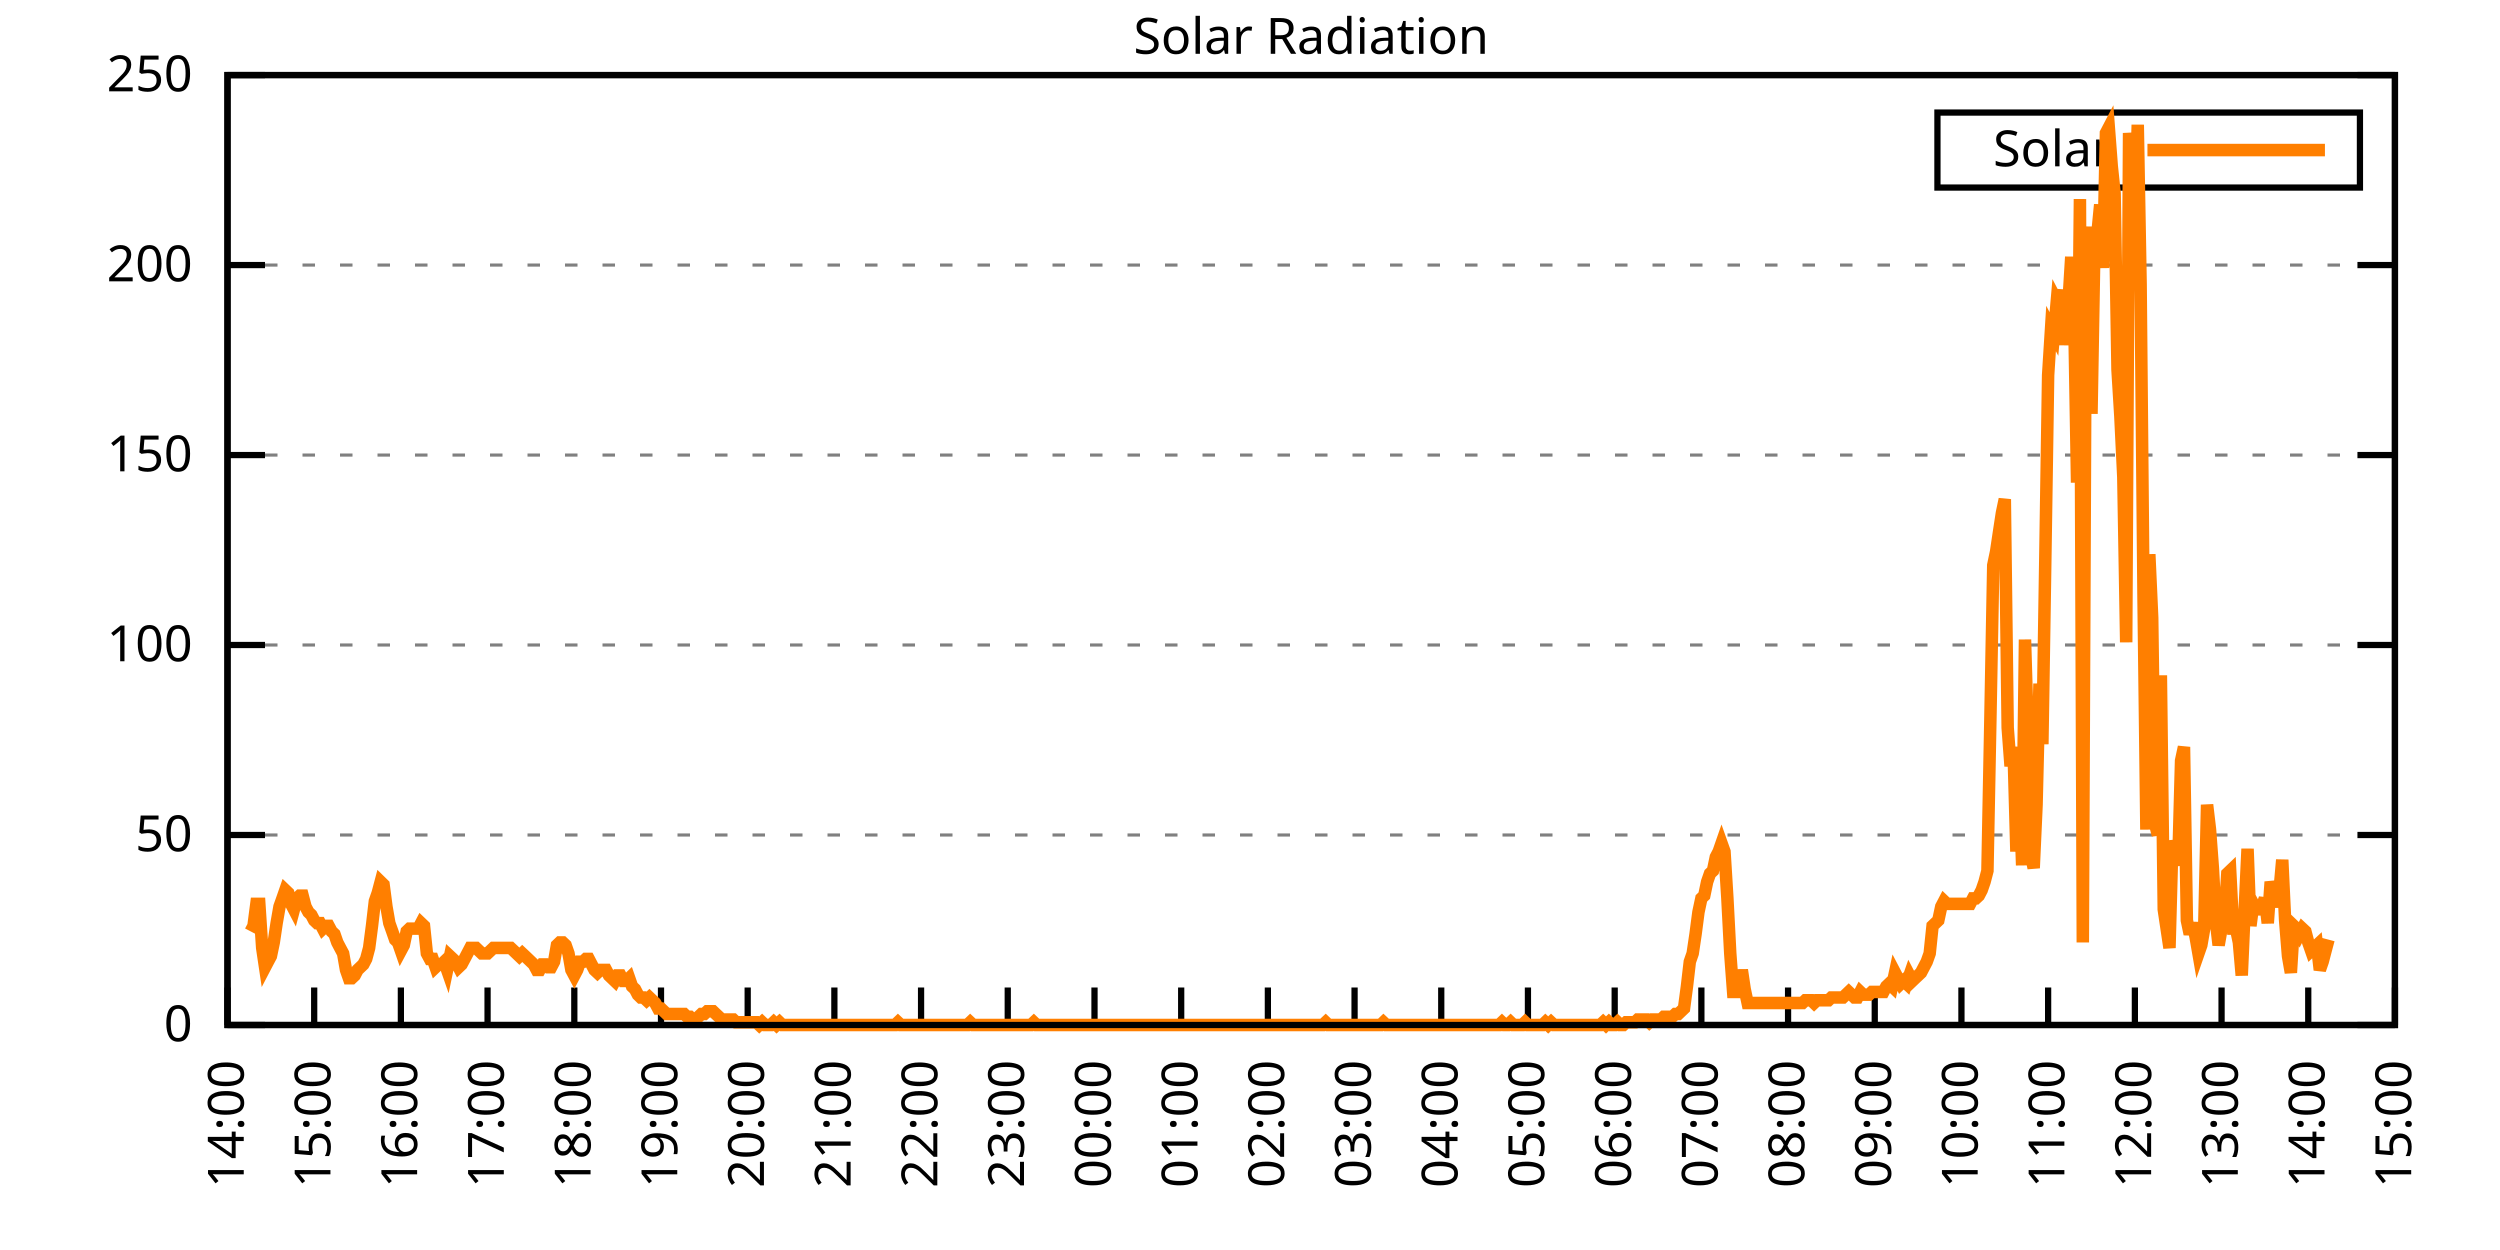
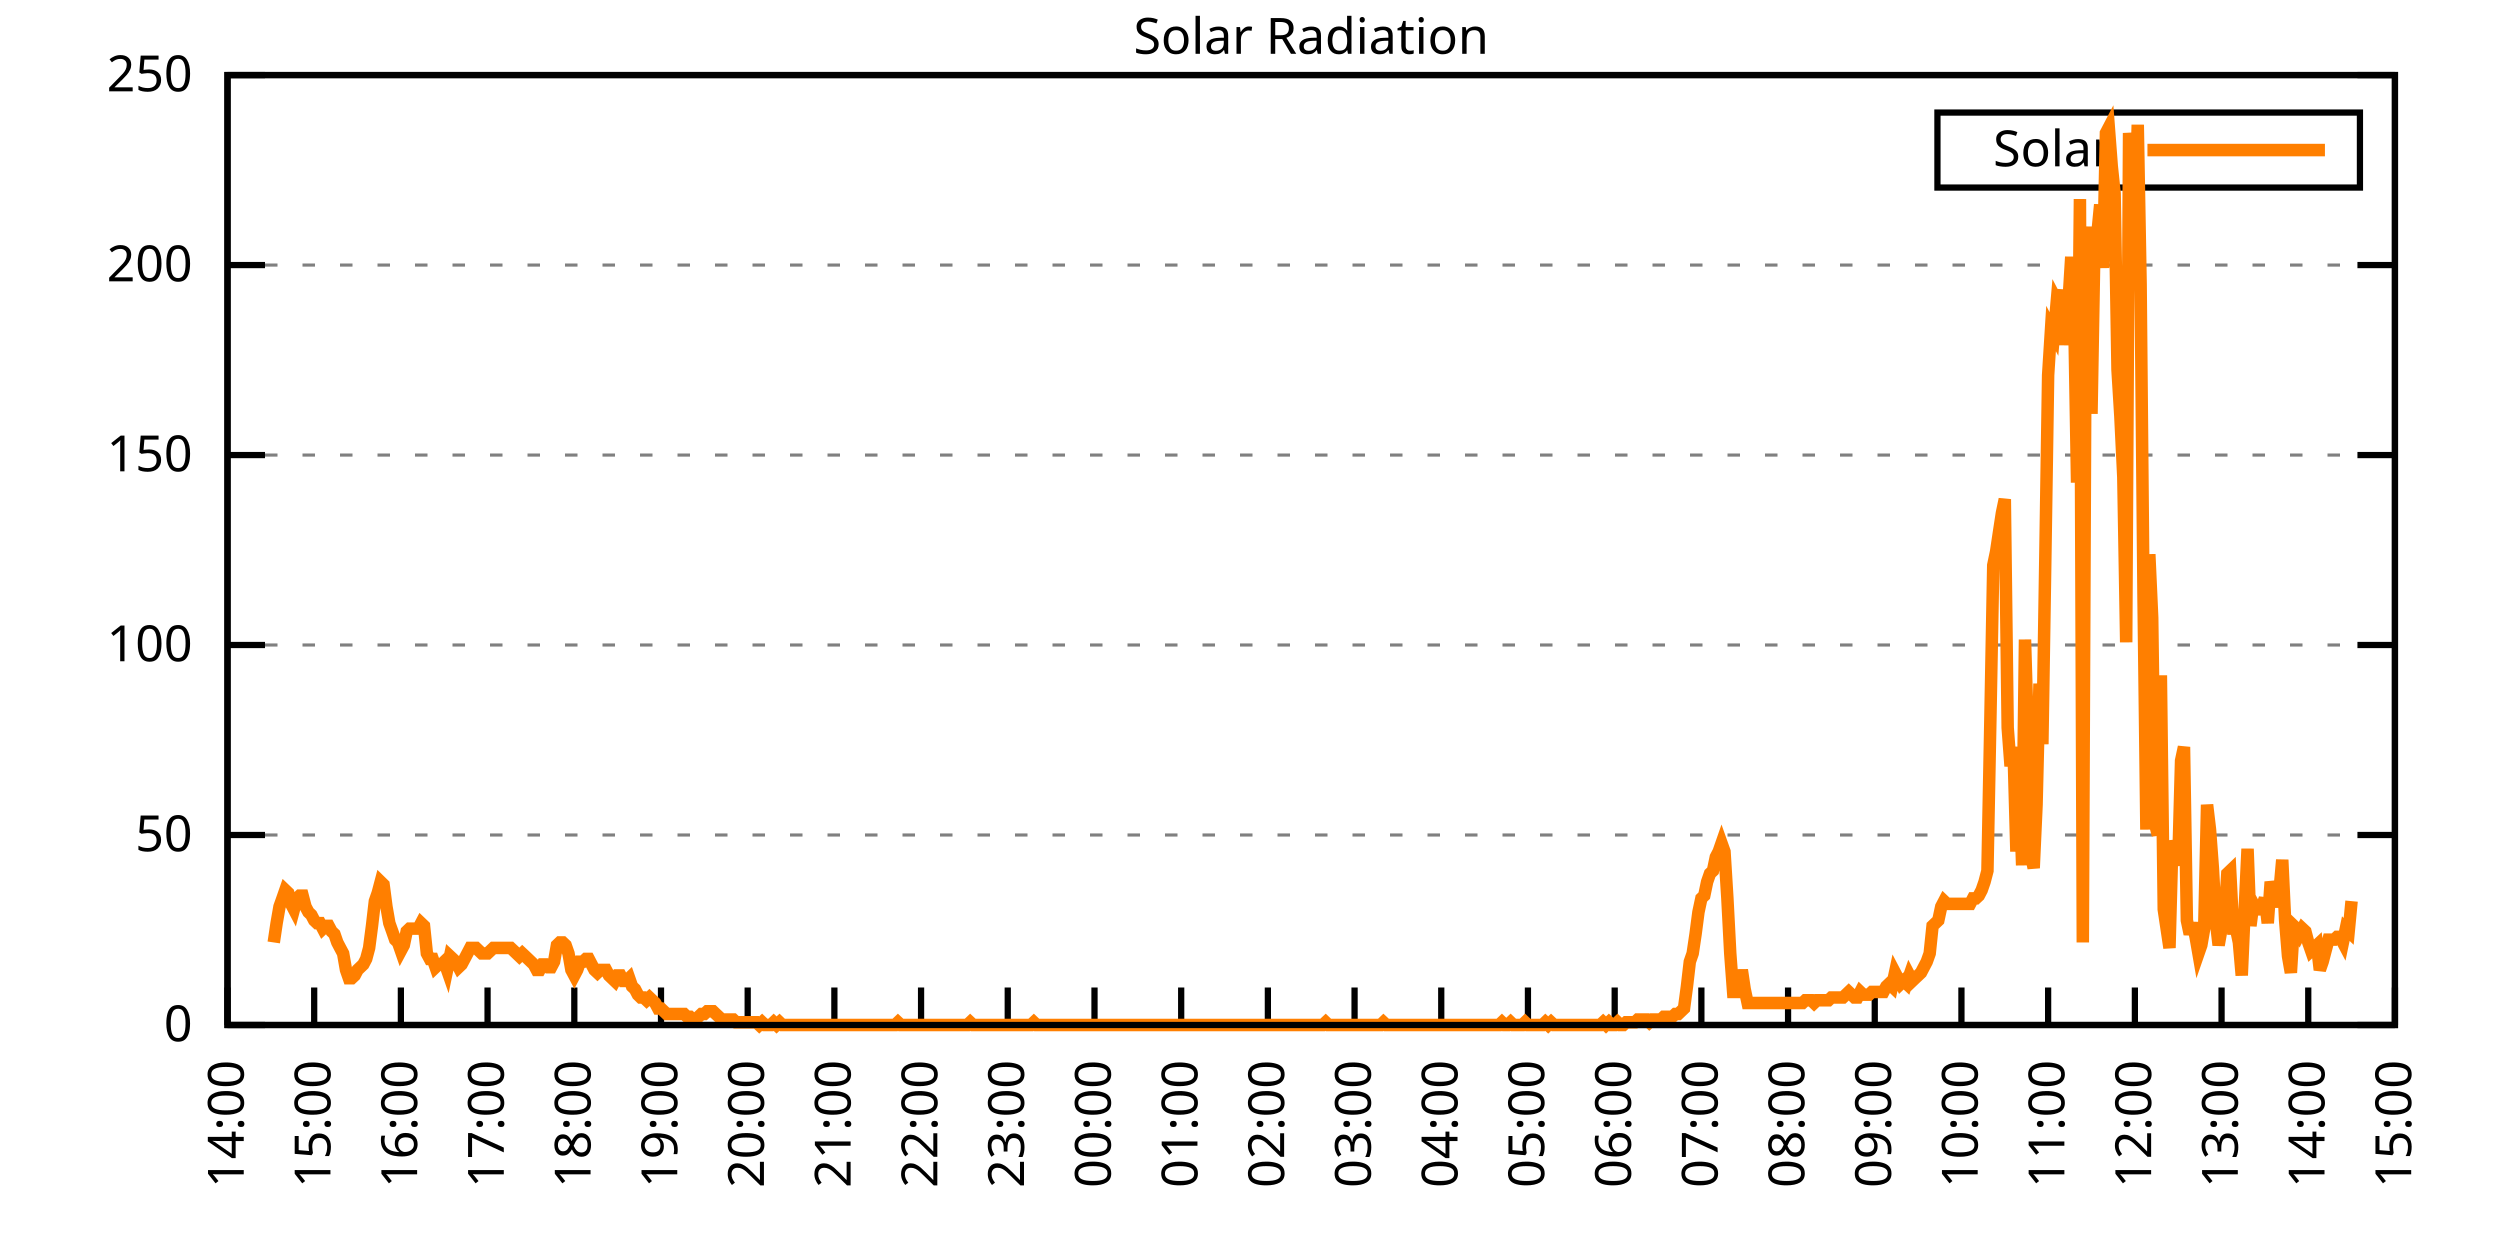
<svg xmlns="http://www.w3.org/2000/svg" xmlns:xlink="http://www.w3.org/1999/xlink" width="400" height="200" viewBox="0 0 400 200">
  <g id="gnuplot_canvas">
    <rect x="0" y="0" width="400" height="200" fill="none" />
    <defs>
      <circle id="gpDot" r="0.5" stroke-width="0.5" stroke="currentColor" />
      <path id="gpPt0" stroke-width="0.333" stroke="currentColor" d="M-1,0 h2 M0,-1 v2" />
      <path id="gpPt1" stroke-width="0.333" stroke="currentColor" d="M-1,-1 L1,1 M1,-1 L-1,1" />
      <path id="gpPt2" stroke-width="0.333" stroke="currentColor" d="M-1,0 L1,0 M0,-1 L0,1 M-1,-1 L1,1 M-1,1 L1,-1" />
      <rect id="gpPt3" stroke-width="0.333" stroke="currentColor" x="-1" y="-1" width="2" height="2" />
      <rect id="gpPt4" stroke-width="0.333" stroke="currentColor" fill="currentColor" x="-1" y="-1" width="2" height="2" />
      <circle id="gpPt5" stroke-width="0.333" stroke="currentColor" cx="0" cy="0" r="1" />
      <use xlink:href="#gpPt5" id="gpPt6" fill="currentColor" stroke="none" />
      <path id="gpPt7" stroke-width="0.333" stroke="currentColor" d="M0,-1.33 L-1.33,0.67 L1.33,0.67 z" />
      <use xlink:href="#gpPt7" id="gpPt8" fill="currentColor" stroke="none" />
      <use xlink:href="#gpPt7" id="gpPt9" stroke="currentColor" transform="rotate(180)" />
      <use xlink:href="#gpPt9" id="gpPt10" fill="currentColor" stroke="none" />
      <use xlink:href="#gpPt3" id="gpPt11" stroke="currentColor" transform="rotate(45)" />
      <use xlink:href="#gpPt11" id="gpPt12" fill="currentColor" stroke="none" />
      <path id="gpPt13" stroke-width="0.333" stroke="currentColor" d="M0,1.330 L1.265,0.411 L0.782,-1.067 L-0.782,-1.076 L-1.265,0.411 z" />
      <use xlink:href="#gpPt13" id="gpPt14" fill="currentColor" stroke="none" />
      <filter id="textbox" filterUnits="objectBoundingBox" x="0" y="0" height="1" width="1">
        <feFlood flood-color="white" flood-opacity="1" result="bgnd" />
        <feComposite in="SourceGraphic" in2="bgnd" operator="atop" />
      </filter>
      <filter id="greybox" filterUnits="objectBoundingBox" x="0" y="0" height="1" width="1">
        <feFlood flood-color="lightgrey" flood-opacity="1" result="grey" />
        <feComposite in="SourceGraphic" in2="grey" operator="atop" />
      </filter>
    </defs>
    <g fill="none" color="white" stroke="currentColor" stroke-width="1.00" stroke-linecap="butt" stroke-linejoin="miter">
</g>
    <g fill="none" color="black" stroke="currentColor" stroke-width="1.00" stroke-linecap="butt" stroke-linejoin="miter">
      <g stroke="none" shape-rendering="crispEdges">
        <polygon fill="rgb(255, 255, 255)" points="36.40,164.00 383.18,164.00 383.18,12.02 36.40,12.02 " />
      </g>
    </g>
    <g fill="none" color="black" stroke="currentColor" stroke-width="1.00" stroke-linecap="butt" stroke-linejoin="miter">
</g>
    <g fill="none" color="black" stroke="black" stroke-width="0.50" stroke-linecap="butt" stroke-linejoin="miter">
</g>
    <g fill="none" color="gray" stroke="currentColor" stroke-width="0.50" stroke-linecap="butt" stroke-linejoin="miter">
      <path stroke="gray" stroke-dasharray="2,4" class="gridline" d="M36.40,164.00 L383.19,164.00  " />
    </g>
    <g fill="none" color="gray" stroke="gray" stroke-width="1.00" stroke-linecap="butt" stroke-linejoin="miter">
</g>
    <g fill="none" color="black" stroke="currentColor" stroke-width="1.00" stroke-linecap="butt" stroke-linejoin="miter">
      <path stroke="black" d="M36.40,164.00 L42.40,164.00 M383.19,164.00 L377.19,164.00  " />
      <g transform="translate(30.80,166.60)" stroke="none" fill="black" font-family="Sans" font-size="8.00" text-anchor="end">
        <text>
          <tspan font-family="Sans"> 0</tspan>
        </text>
      </g>
    </g>
    <g fill="none" color="black" stroke="currentColor" stroke-width="1.00" stroke-linecap="butt" stroke-linejoin="miter">
</g>
    <g fill="none" color="black" stroke="black" stroke-width="0.50" stroke-linecap="butt" stroke-linejoin="miter">
</g>
    <g fill="none" color="gray" stroke="currentColor" stroke-width="0.50" stroke-linecap="butt" stroke-linejoin="miter">
      <path stroke="gray" stroke-dasharray="2,4" class="gridline" d="M36.40,133.60 L383.19,133.60  " />
    </g>
    <g fill="none" color="gray" stroke="gray" stroke-width="1.00" stroke-linecap="butt" stroke-linejoin="miter">
</g>
    <g fill="none" color="black" stroke="currentColor" stroke-width="1.00" stroke-linecap="butt" stroke-linejoin="miter">
      <path stroke="black" d="M36.40,133.60 L42.40,133.60 M383.19,133.60 L377.19,133.60  " />
      <g transform="translate(30.80,136.20)" stroke="none" fill="black" font-family="Sans" font-size="8.00" text-anchor="end">
        <text>
          <tspan font-family="Sans"> 50</tspan>
        </text>
      </g>
    </g>
    <g fill="none" color="black" stroke="currentColor" stroke-width="1.00" stroke-linecap="butt" stroke-linejoin="miter">
</g>
    <g fill="none" color="black" stroke="black" stroke-width="0.50" stroke-linecap="butt" stroke-linejoin="miter">
</g>
    <g fill="none" color="gray" stroke="currentColor" stroke-width="0.50" stroke-linecap="butt" stroke-linejoin="miter">
      <path stroke="gray" stroke-dasharray="2,4" class="gridline" d="M36.40,103.20 L383.19,103.20  " />
    </g>
    <g fill="none" color="gray" stroke="gray" stroke-width="1.00" stroke-linecap="butt" stroke-linejoin="miter">
</g>
    <g fill="none" color="black" stroke="currentColor" stroke-width="1.00" stroke-linecap="butt" stroke-linejoin="miter">
      <path stroke="black" d="M36.40,103.20 L42.40,103.20 M383.19,103.20 L377.19,103.20  " />
      <g transform="translate(30.80,105.80)" stroke="none" fill="black" font-family="Sans" font-size="8.00" text-anchor="end">
        <text>
          <tspan font-family="Sans"> 100</tspan>
        </text>
      </g>
    </g>
    <g fill="none" color="black" stroke="currentColor" stroke-width="1.00" stroke-linecap="butt" stroke-linejoin="miter">
</g>
    <g fill="none" color="black" stroke="black" stroke-width="0.50" stroke-linecap="butt" stroke-linejoin="miter">
</g>
    <g fill="none" color="gray" stroke="currentColor" stroke-width="0.50" stroke-linecap="butt" stroke-linejoin="miter">
      <path stroke="gray" stroke-dasharray="2,4" class="gridline" d="M36.40,72.81 L383.19,72.81  " />
    </g>
    <g fill="none" color="gray" stroke="gray" stroke-width="1.00" stroke-linecap="butt" stroke-linejoin="miter">
</g>
    <g fill="none" color="black" stroke="currentColor" stroke-width="1.00" stroke-linecap="butt" stroke-linejoin="miter">
      <path stroke="black" d="M36.40,72.81 L42.40,72.81 M383.19,72.81 L377.19,72.81  " />
      <g transform="translate(30.80,75.41)" stroke="none" fill="black" font-family="Sans" font-size="8.00" text-anchor="end">
        <text>
          <tspan font-family="Sans"> 150</tspan>
        </text>
      </g>
    </g>
    <g fill="none" color="black" stroke="currentColor" stroke-width="1.00" stroke-linecap="butt" stroke-linejoin="miter">
</g>
    <g fill="none" color="black" stroke="black" stroke-width="0.50" stroke-linecap="butt" stroke-linejoin="miter">
</g>
    <g fill="none" color="gray" stroke="currentColor" stroke-width="0.50" stroke-linecap="butt" stroke-linejoin="miter">
      <path stroke="gray" stroke-dasharray="2,4" class="gridline" d="M36.40,42.41 L383.19,42.41  " />
    </g>
    <g fill="none" color="gray" stroke="gray" stroke-width="1.00" stroke-linecap="butt" stroke-linejoin="miter">
</g>
    <g fill="none" color="black" stroke="currentColor" stroke-width="1.00" stroke-linecap="butt" stroke-linejoin="miter">
      <path stroke="black" d="M36.40,42.41 L42.40,42.41 M383.19,42.41 L377.19,42.41  " />
      <g transform="translate(30.80,45.01)" stroke="none" fill="black" font-family="Sans" font-size="8.00" text-anchor="end">
        <text>
          <tspan font-family="Sans"> 200</tspan>
        </text>
      </g>
    </g>
    <g fill="none" color="black" stroke="currentColor" stroke-width="1.00" stroke-linecap="butt" stroke-linejoin="miter">
</g>
    <g fill="none" color="black" stroke="black" stroke-width="0.50" stroke-linecap="butt" stroke-linejoin="miter">
</g>
    <g fill="none" color="gray" stroke="currentColor" stroke-width="0.50" stroke-linecap="butt" stroke-linejoin="miter">
      <path stroke="gray" stroke-dasharray="2,4" class="gridline" d="M36.40,12.01 L383.19,12.01  " />
    </g>
    <g fill="none" color="gray" stroke="gray" stroke-width="1.00" stroke-linecap="butt" stroke-linejoin="miter">
</g>
    <g fill="none" color="black" stroke="currentColor" stroke-width="1.00" stroke-linecap="butt" stroke-linejoin="miter">
      <path stroke="black" d="M36.40,12.01 L42.40,12.01 M383.19,12.01 L377.19,12.01  " />
      <g transform="translate(30.80,14.61)" stroke="none" fill="black" font-family="Sans" font-size="8.00" text-anchor="end">
        <text>
          <tspan font-family="Sans"> 250</tspan>
        </text>
      </g>
    </g>
    <g fill="none" color="black" stroke="currentColor" stroke-width="1.00" stroke-linecap="butt" stroke-linejoin="miter">
      <path stroke="black" d="M36.40,164.00 L36.40,158.00  " />
      <g transform="translate(39.00,169.60) rotate(270.00)" stroke="none" fill="black" font-family="Sans" font-size="8.00" text-anchor="end">
        <text>
          <tspan font-family="Sans">14:00</tspan>
        </text>
      </g>
    </g>
    <g fill="none" color="black" stroke="currentColor" stroke-width="1.00" stroke-linecap="butt" stroke-linejoin="miter">
      <path stroke="black" d="M50.27,164.00 L50.27,158.00  " />
      <g transform="translate(52.87,169.60) rotate(270.00)" stroke="none" fill="black" font-family="Sans" font-size="8.00" text-anchor="end">
        <text>
          <tspan font-family="Sans">15:00</tspan>
        </text>
      </g>
    </g>
    <g fill="none" color="black" stroke="currentColor" stroke-width="1.00" stroke-linecap="butt" stroke-linejoin="miter">
      <path stroke="black" d="M64.14,164.00 L64.14,158.00  " />
      <g transform="translate(66.74,169.60) rotate(270.00)" stroke="none" fill="black" font-family="Sans" font-size="8.00" text-anchor="end">
        <text>
          <tspan font-family="Sans">16:00</tspan>
        </text>
      </g>
    </g>
    <g fill="none" color="black" stroke="currentColor" stroke-width="1.00" stroke-linecap="butt" stroke-linejoin="miter">
      <path stroke="black" d="M78.01,164.00 L78.01,158.00  " />
      <g transform="translate(80.61,169.60) rotate(270.00)" stroke="none" fill="black" font-family="Sans" font-size="8.00" text-anchor="end">
        <text>
          <tspan font-family="Sans">17:00</tspan>
        </text>
      </g>
    </g>
    <g fill="none" color="black" stroke="currentColor" stroke-width="1.00" stroke-linecap="butt" stroke-linejoin="miter">
      <path stroke="black" d="M91.89,164.00 L91.89,158.00  " />
      <g transform="translate(94.49,169.60) rotate(270.00)" stroke="none" fill="black" font-family="Sans" font-size="8.00" text-anchor="end">
        <text>
          <tspan font-family="Sans">18:00</tspan>
        </text>
      </g>
    </g>
    <g fill="none" color="black" stroke="currentColor" stroke-width="1.00" stroke-linecap="butt" stroke-linejoin="miter">
      <path stroke="black" d="M105.76,164.00 L105.76,158.00  " />
      <g transform="translate(108.36,169.60) rotate(270.00)" stroke="none" fill="black" font-family="Sans" font-size="8.00" text-anchor="end">
        <text>
          <tspan font-family="Sans">19:00</tspan>
        </text>
      </g>
    </g>
    <g fill="none" color="black" stroke="currentColor" stroke-width="1.00" stroke-linecap="butt" stroke-linejoin="miter">
      <path stroke="black" d="M119.63,164.00 L119.63,158.00  " />
      <g transform="translate(122.23,169.60) rotate(270.00)" stroke="none" fill="black" font-family="Sans" font-size="8.00" text-anchor="end">
        <text>
          <tspan font-family="Sans">20:00</tspan>
        </text>
      </g>
    </g>
    <g fill="none" color="black" stroke="currentColor" stroke-width="1.00" stroke-linecap="butt" stroke-linejoin="miter">
      <path stroke="black" d="M133.50,164.00 L133.50,158.00  " />
      <g transform="translate(136.10,169.60) rotate(270.00)" stroke="none" fill="black" font-family="Sans" font-size="8.00" text-anchor="end">
        <text>
          <tspan font-family="Sans">21:00</tspan>
        </text>
      </g>
    </g>
    <g fill="none" color="black" stroke="currentColor" stroke-width="1.00" stroke-linecap="butt" stroke-linejoin="miter">
      <path stroke="black" d="M147.37,164.00 L147.37,158.00  " />
      <g transform="translate(149.97,169.60) rotate(270.00)" stroke="none" fill="black" font-family="Sans" font-size="8.00" text-anchor="end">
        <text>
          <tspan font-family="Sans">22:00</tspan>
        </text>
      </g>
    </g>
    <g fill="none" color="black" stroke="currentColor" stroke-width="1.00" stroke-linecap="butt" stroke-linejoin="miter">
      <path stroke="black" d="M161.24,164.00 L161.24,158.00  " />
      <g transform="translate(163.84,169.60) rotate(270.00)" stroke="none" fill="black" font-family="Sans" font-size="8.00" text-anchor="end">
        <text>
          <tspan font-family="Sans">23:00</tspan>
        </text>
      </g>
    </g>
    <g fill="none" color="black" stroke="currentColor" stroke-width="1.00" stroke-linecap="butt" stroke-linejoin="miter">
      <path stroke="black" d="M175.12,164.00 L175.12,158.00  " />
      <g transform="translate(177.72,169.60) rotate(270.00)" stroke="none" fill="black" font-family="Sans" font-size="8.00" text-anchor="end">
        <text>
          <tspan font-family="Sans">00:00</tspan>
        </text>
      </g>
    </g>
    <g fill="none" color="black" stroke="currentColor" stroke-width="1.00" stroke-linecap="butt" stroke-linejoin="miter">
      <path stroke="black" d="M188.99,164.00 L188.99,158.00  " />
      <g transform="translate(191.59,169.60) rotate(270.00)" stroke="none" fill="black" font-family="Sans" font-size="8.00" text-anchor="end">
        <text>
          <tspan font-family="Sans">01:00</tspan>
        </text>
      </g>
    </g>
    <g fill="none" color="black" stroke="currentColor" stroke-width="1.00" stroke-linecap="butt" stroke-linejoin="miter">
      <path stroke="black" d="M202.86,164.00 L202.86,158.00  " />
      <g transform="translate(205.46,169.60) rotate(270.00)" stroke="none" fill="black" font-family="Sans" font-size="8.00" text-anchor="end">
        <text>
          <tspan font-family="Sans">02:00</tspan>
        </text>
      </g>
    </g>
    <g fill="none" color="black" stroke="currentColor" stroke-width="1.00" stroke-linecap="butt" stroke-linejoin="miter">
      <path stroke="black" d="M216.73,164.00 L216.73,158.00  " />
      <g transform="translate(219.33,169.60) rotate(270.00)" stroke="none" fill="black" font-family="Sans" font-size="8.00" text-anchor="end">
        <text>
          <tspan font-family="Sans">03:00</tspan>
        </text>
      </g>
    </g>
    <g fill="none" color="black" stroke="currentColor" stroke-width="1.00" stroke-linecap="butt" stroke-linejoin="miter">
      <path stroke="black" d="M230.60,164.00 L230.60,158.00  " />
      <g transform="translate(233.20,169.60) rotate(270.00)" stroke="none" fill="black" font-family="Sans" font-size="8.00" text-anchor="end">
        <text>
          <tspan font-family="Sans">04:00</tspan>
        </text>
      </g>
    </g>
    <g fill="none" color="black" stroke="currentColor" stroke-width="1.00" stroke-linecap="butt" stroke-linejoin="miter">
      <path stroke="black" d="M244.47,164.00 L244.47,158.00  " />
      <g transform="translate(247.07,169.60) rotate(270.00)" stroke="none" fill="black" font-family="Sans" font-size="8.00" text-anchor="end">
        <text>
          <tspan font-family="Sans">05:00</tspan>
        </text>
      </g>
    </g>
    <g fill="none" color="black" stroke="currentColor" stroke-width="1.00" stroke-linecap="butt" stroke-linejoin="miter">
      <path stroke="black" d="M258.35,164.00 L258.35,158.00  " />
      <g transform="translate(260.95,169.60) rotate(270.00)" stroke="none" fill="black" font-family="Sans" font-size="8.00" text-anchor="end">
        <text>
          <tspan font-family="Sans">06:00</tspan>
        </text>
      </g>
    </g>
    <g fill="none" color="black" stroke="currentColor" stroke-width="1.00" stroke-linecap="butt" stroke-linejoin="miter">
      <path stroke="black" d="M272.22,164.00 L272.22,158.00  " />
      <g transform="translate(274.82,169.60) rotate(270.00)" stroke="none" fill="black" font-family="Sans" font-size="8.00" text-anchor="end">
        <text>
          <tspan font-family="Sans">07:00</tspan>
        </text>
      </g>
    </g>
    <g fill="none" color="black" stroke="currentColor" stroke-width="1.00" stroke-linecap="butt" stroke-linejoin="miter">
      <path stroke="black" d="M286.09,164.00 L286.09,158.00  " />
      <g transform="translate(288.69,169.60) rotate(270.00)" stroke="none" fill="black" font-family="Sans" font-size="8.00" text-anchor="end">
        <text>
          <tspan font-family="Sans">08:00</tspan>
        </text>
      </g>
    </g>
    <g fill="none" color="black" stroke="currentColor" stroke-width="1.00" stroke-linecap="butt" stroke-linejoin="miter">
      <path stroke="black" d="M299.96,164.00 L299.96,158.00  " />
      <g transform="translate(302.56,169.60) rotate(270.00)" stroke="none" fill="black" font-family="Sans" font-size="8.00" text-anchor="end">
        <text>
          <tspan font-family="Sans">09:00</tspan>
        </text>
      </g>
    </g>
    <g fill="none" color="black" stroke="currentColor" stroke-width="1.00" stroke-linecap="butt" stroke-linejoin="miter">
      <path stroke="black" d="M313.83,164.00 L313.83,158.00  " />
      <g transform="translate(316.43,169.60) rotate(270.00)" stroke="none" fill="black" font-family="Sans" font-size="8.00" text-anchor="end">
        <text>
          <tspan font-family="Sans">10:00</tspan>
        </text>
      </g>
    </g>
    <g fill="none" color="black" stroke="currentColor" stroke-width="1.00" stroke-linecap="butt" stroke-linejoin="miter">
      <path stroke="black" d="M327.70,164.00 L327.70,158.00  " />
      <g transform="translate(330.30,169.60) rotate(270.00)" stroke="none" fill="black" font-family="Sans" font-size="8.00" text-anchor="end">
        <text>
          <tspan font-family="Sans">11:00</tspan>
        </text>
      </g>
    </g>
    <g fill="none" color="black" stroke="currentColor" stroke-width="1.00" stroke-linecap="butt" stroke-linejoin="miter">
      <path stroke="black" d="M341.58,164.00 L341.58,158.00  " />
      <g transform="translate(344.18,169.60) rotate(270.00)" stroke="none" fill="black" font-family="Sans" font-size="8.00" text-anchor="end">
        <text>
          <tspan font-family="Sans">12:00</tspan>
        </text>
      </g>
    </g>
    <g fill="none" color="black" stroke="currentColor" stroke-width="1.00" stroke-linecap="butt" stroke-linejoin="miter">
      <path stroke="black" d="M355.45,164.00 L355.45,158.00  " />
      <g transform="translate(358.05,169.60) rotate(270.00)" stroke="none" fill="black" font-family="Sans" font-size="8.00" text-anchor="end">
        <text>
          <tspan font-family="Sans">13:00</tspan>
        </text>
      </g>
    </g>
    <g fill="none" color="black" stroke="currentColor" stroke-width="1.00" stroke-linecap="butt" stroke-linejoin="miter">
      <path stroke="black" d="M369.32,164.00 L369.32,158.00  " />
      <g transform="translate(371.92,169.60) rotate(270.00)" stroke="none" fill="black" font-family="Sans" font-size="8.00" text-anchor="end">
        <text>
          <tspan font-family="Sans">14:00</tspan>
        </text>
      </g>
    </g>
    <g fill="none" color="black" stroke="currentColor" stroke-width="1.00" stroke-linecap="butt" stroke-linejoin="miter">
      <path stroke="black" d="M383.19,164.00 L383.19,158.00  " />
      <g transform="translate(385.79,169.60) rotate(270.00)" stroke="none" fill="black" font-family="Sans" font-size="8.00" text-anchor="end">
        <text>
          <tspan font-family="Sans">15:00</tspan>
        </text>
      </g>
    </g>
    <g fill="none" color="black" stroke="currentColor" stroke-width="1.00" stroke-linecap="butt" stroke-linejoin="miter">
</g>
    <g fill="none" color="black" stroke="currentColor" stroke-width="1.00" stroke-linecap="butt" stroke-linejoin="miter">
      <path stroke="black" d="M36.40,12.01 L36.40,164.00 L383.19,164.00 L383.19,12.01 L36.40,12.01 Z  " />
    </g>
    <g fill="none" color="black" stroke="currentColor" stroke-width="1.00" stroke-linecap="butt" stroke-linejoin="miter">
</g>
    <g fill="none" color="black" stroke="currentColor" stroke-width="1.00" stroke-linecap="butt" stroke-linejoin="miter">
      <path stroke="black" d="M309.99,30.01 L309.99,18.01 L377.59,18.01 L377.59,30.01 L309.99,30.01 Z  " />
    </g>
    <g id="Solar_Radiation_plot_1">
      <g fill="none" color="white" stroke="black" stroke-width="2.00" stroke-linecap="butt" stroke-linejoin="miter">
</g>
      <g fill="none" color="black" stroke="currentColor" stroke-width="2.00" stroke-linecap="butt" stroke-linejoin="miter">
        <g transform="translate(337.99,26.61)" stroke="none" fill="black" font-family="Sans" font-size="8.00" text-anchor="end">
          <text>
            <tspan font-family="Sans">Solar</tspan>
          </text>
        </g>
      </g>
      <g fill="none" color="black" stroke="currentColor" stroke-width="2.00" stroke-linecap="butt" stroke-linejoin="miter">
-         <path stroke="rgb(255, 127,   0)" d="M343.59,24.01 L371.99,24.01 M40.10,149.02 L40.56,148.14 L41.02,144.62 L41.49,144.62 L41.95,151.67 L42.41,154.75   L42.87,153.87 L43.34,152.99 L43.80,150.79 L44.26,147.70 L44.72,145.06 L45.19,143.74 L45.65,142.42 L46.11,142.86   L46.57,144.62 L47.03,145.50 L47.50,143.74 L47.96,143.30 L48.42,143.30 L48.88,145.06 L49.35,145.94 L49.81,146.38   L50.27,147.26 L50.73,147.70 L51.20,147.70 L51.66,148.58 L52.12,148.14 L52.58,148.14 L53.05,149.02 L53.51,149.46   L53.97,150.79 L54.43,151.67 L54.90,152.55 L55.36,155.19 L55.82,156.51 L56.28,156.51 L56.75,156.07 L57.21,155.19   L57.67,154.75 L58.13,154.31 L58.59,153.43 L59.06,151.67 L59.52,148.14 L59.98,144.18 L60.44,142.86 L60.91,141.09   L61.37,141.54 L61.83,145.06 L62.29,147.70 L62.76,149.02 L63.22,150.34 L63.68,150.79 L64.14,152.11 L64.61,151.23   L65.07,149.02 L65.53,148.58 L65.99,148.58 L66.46,148.58 L66.92,148.58 L67.38,147.70 L67.84,148.14 L68.30,152.55   L68.77,153.43 L69.23,153.43 L69.69,154.75 L70.15,154.31 L70.62,154.31 L71.08,153.87 L71.54,155.19 L72.00,152.99   L72.47,153.43 L72.93,153.87 L73.39,154.75 L73.85,154.31 L74.32,153.43 L74.78,152.55 L75.24,151.67 L75.70,151.67   L76.17,151.67 L76.63,152.11 L77.09,152.55 L77.55,152.55 L78.01,152.55 L78.48,152.11 L78.94,151.67 L79.40,151.67   L79.86,151.67 L80.33,151.67 L80.79,151.67 L81.25,151.67 L81.71,151.67 L82.18,152.11 L82.64,152.55 L83.10,152.99   L83.56,152.55 L84.03,152.99 L84.49,153.43 L84.95,153.87 L85.41,154.31 L85.88,155.19 L86.34,155.19 L86.80,154.31   L87.26,154.31 L87.72,154.75 L88.19,154.75 L88.65,153.87 L89.11,151.23 L89.57,150.79 L90.04,150.79 L90.50,151.23   L90.96,152.55 L91.42,155.19 L91.89,156.07 L92.35,155.19 L92.81,153.87 L93.27,153.87 L93.74,153.43 L94.20,153.43   L94.66,154.31 L95.12,155.19 L95.59,155.63 L96.05,155.19 L96.51,155.19 L96.97,155.19 L97.44,156.07 L97.90,156.51   L98.36,156.95 L98.82,156.07 L99.28,156.07 L99.75,156.95 L100.21,156.95 L100.67,156.51 L101.13,157.83 L101.60,158.27   L102.06,159.15 L102.52,159.60 L102.98,159.60 L103.45,160.04 L103.91,159.60 L104.37,160.04 L104.83,160.48 L105.30,161.36   L105.76,161.36 L106.22,161.80 L106.68,162.24 L107.15,162.24 L107.61,162.24 L108.07,162.24 L108.53,162.24 L108.99,162.24   L109.46,162.24 L109.92,162.68 L110.38,162.68 L110.84,163.12 L111.31,163.12 L111.77,162.68 L112.23,162.24 L112.69,162.24   L113.16,161.80 L113.62,161.80 L114.08,161.80 L114.54,162.24 L115.01,162.68 L115.47,163.12 L115.93,163.12 L116.39,163.12   L116.86,163.12 L117.32,163.12 L117.78,163.56 L118.24,163.56 L118.70,163.56 L119.17,163.56 L119.63,163.56 L120.09,163.56   L120.55,163.56 L121.02,163.56 L121.48,164.00 L121.94,163.56 L122.40,164.00 L122.87,164.00 L123.33,164.00 L123.79,163.56   L124.25,164.00 L124.72,163.56 L125.18,164.00 L125.64,164.00 L126.10,164.00 L126.57,164.00 L127.03,164.00 L127.49,164.00   L127.95,164.00 L128.41,164.00 L128.88,164.00 L129.34,164.00 L129.80,164.00 L130.26,164.00 L130.73,164.00 L131.19,164.00   L131.65,164.00 L132.11,164.00 L132.58,164.00 L133.04,164.00 L133.50,164.00 L133.96,164.00 L134.43,164.00 L134.89,164.00   L135.35,164.00 L135.81,164.00 L136.28,164.00 L136.74,164.00 L137.20,164.00 L137.66,164.00 L138.13,164.00 L138.59,164.00   L139.05,164.00 L139.51,164.00 L139.97,164.00 L140.44,164.00 L140.90,164.00 L141.36,164.00 L141.82,164.00 L142.29,164.00   L142.75,164.00 L143.21,164.00 L143.67,163.56 L144.14,164.00 L144.60,164.00 L145.06,164.00 L145.52,164.00 L145.99,164.00   L146.45,164.00 L146.91,164.00 L147.37,164.00 L147.84,164.00 L148.30,164.00 L148.76,164.00 L149.22,164.00 L149.68,164.00   L150.15,164.00 L150.61,164.00 L151.07,164.00 L151.53,164.00 L152.00,164.00 L152.46,164.00 L152.92,164.00 L153.38,164.00   L153.85,164.00 L154.31,164.00 L154.77,164.00 L155.23,163.56 L155.70,164.00 L156.16,164.00 L156.62,164.00 L157.08,164.00   L157.55,164.00 L158.01,164.00 L158.47,164.00 L158.93,164.00 L159.39,164.00 L159.86,164.00 L160.32,164.00 L160.78,164.00   L161.24,164.00 L161.71,164.00 L162.17,164.00 L162.63,164.00 L163.09,164.00 L163.56,164.00 L164.02,164.00 L164.48,164.00   L164.94,164.00 L165.41,163.56 L165.87,164.00 L166.33,164.00 L166.79,164.00 L167.26,164.00 L167.72,164.00 L168.18,164.00   L168.64,164.00 L169.10,164.00 L169.57,164.00 L170.03,164.00 L170.49,164.00 L170.95,164.00 L171.42,164.00 L171.88,164.00   L172.34,164.00 L172.80,164.00 L173.27,164.00 L173.73,164.00 L174.19,164.00 L174.65,164.00 L175.12,164.00 L175.58,164.00   L176.04,164.00 L176.50,164.00 L176.97,164.00 L177.43,164.00 L177.89,164.00 L178.35,164.00 L178.82,164.00 L179.28,164.00   L179.74,164.00 L180.20,164.00 L180.66,164.00 L181.13,164.00 L181.59,164.00 L182.05,164.00 L182.51,164.00 L182.98,164.00   L183.44,164.00 L183.90,164.00 L184.36,164.00 L184.83,164.00 L185.29,164.00 L185.75,164.00 L186.21,164.00 L186.68,164.00   L187.14,164.00 L187.60,164.00 L188.06,164.00 L188.53,164.00 L188.99,164.00 L189.45,164.00 L189.91,164.00 L190.37,164.00   L190.84,164.00 L191.30,164.00 L191.76,164.00 L192.22,164.00 L192.69,164.00 L193.15,164.00 L193.61,164.00 L194.07,164.00   L194.54,164.00 L195.00,164.00 L195.46,164.00 L195.92,164.00 L196.39,164.00 L196.85,164.00 L197.31,164.00 L197.77,164.00   L198.24,164.00 L198.70,164.00 L199.16,164.00 L199.62,164.00 L200.08,164.00 L200.55,164.00 L201.01,164.00 L201.47,164.00   L201.93,164.00 L202.40,164.00 L202.86,164.00 L203.32,164.00 L203.78,164.00 L204.25,164.00 L204.71,164.00 L205.17,164.00   L205.63,164.00 L206.10,164.00 L206.56,164.00 L207.02,164.00 L207.48,164.00 L207.95,164.00 L208.41,164.00 L208.87,164.00   L209.33,164.00 L209.80,164.00 L210.26,164.00 L210.72,164.00 L211.18,164.00 L211.64,164.00 L212.11,163.56 L212.57,164.00   L213.03,164.00 L213.49,164.00 L213.96,164.00 L214.42,164.00 L214.88,164.00 L215.34,164.00 L215.81,164.00 L216.27,164.00   L216.73,164.00 L217.19,164.00 L217.66,164.00 L218.12,164.00 L218.58,164.00 L219.04,164.00 L219.51,164.00 L219.97,164.00   L220.43,164.00 L220.89,164.00 L221.35,163.56 L221.82,164.00 L222.28,164.00 L222.74,164.00 L223.20,164.00 L223.67,164.00   L224.13,164.00 L224.59,164.00 L225.05,164.00 L225.52,164.00 L225.98,164.00 L226.44,164.00 L226.90,164.00 L227.37,164.00   L227.83,164.00 L228.29,164.00 L228.75,164.00 L229.22,164.00 L229.68,164.00 L230.14,164.00 L230.60,164.00 L231.06,164.00   L231.53,164.00 L231.99,164.00 L232.45,164.00 L232.91,164.00 L233.38,164.00 L233.84,164.00 L234.30,164.00 L234.76,164.00   L235.23,164.00 L235.69,164.00 L236.15,164.00 L236.61,164.00 L237.08,164.00 L237.54,164.00 L238.00,164.00 L238.46,164.00   L238.93,164.00 L239.39,164.00 L239.85,164.00 L240.31,163.56 L240.77,164.00 L241.24,164.00 L241.70,163.56 L242.16,164.00   L242.62,164.00 L243.09,164.00 L243.55,164.00 L244.01,163.56 L244.47,164.00 L244.94,164.00 L245.40,164.00 L245.86,164.00   L246.32,164.00 L246.79,164.00 L247.25,163.56 L247.71,164.00 L248.17,163.56 L248.64,164.00 L249.10,164.00 L249.56,164.00   L250.02,164.00 L250.49,164.00 L250.95,164.00 L251.41,164.00 L251.87,164.00 L252.33,164.00 L252.80,164.00 L253.26,164.00   L253.72,164.00 L254.18,164.00 L254.65,164.00 L255.11,164.00 L255.57,164.00 L256.03,164.00 L256.50,163.56 L256.96,164.00   L257.42,163.56 L257.88,164.00 L258.35,164.00 L258.81,163.56 L259.27,164.00 L259.73,164.00 L260.20,163.56 L260.66,163.56   L261.12,163.56 L261.58,163.56 L262.04,163.12 L262.51,163.12 L262.97,163.12 L263.43,163.12 L263.89,163.56 L264.36,163.12   L264.82,163.12 L265.28,163.12 L265.74,163.12 L266.21,162.68 L266.67,162.68 L267.13,162.68 L267.59,162.68 L268.06,162.24   L268.52,162.24 L268.98,161.80 L269.44,161.36 L269.91,157.83 L270.37,153.87 L270.83,152.55 L271.29,149.46 L271.75,145.94   L272.22,143.74 L272.68,143.30 L273.14,141.09 L273.60,139.77 L274.07,139.33 L274.53,137.13 L274.99,136.25 L275.45,134.93   L275.92,136.25 L276.38,143.74 L276.84,152.55 L277.30,158.71 L277.77,158.71 L278.23,158.71 L278.69,155.19 L279.15,158.27   L279.62,160.48 L280.08,160.48 L280.54,160.48 L281.00,160.48 L281.46,160.48 L281.93,160.48 L282.39,160.48 L282.85,160.48   L283.31,160.48 L283.78,160.48 L284.24,160.48 L284.70,160.48 L285.16,160.48 L285.63,160.48 L286.09,160.48 L286.55,160.48   L287.01,160.48 L287.48,160.48 L287.94,160.48 L288.40,160.48 L288.86,160.04 L289.33,160.04 L289.79,160.04 L290.25,160.48   L290.71,160.04 L291.18,160.04 L291.64,160.04 L292.10,160.04 L292.56,160.04 L293.02,159.60 L293.49,159.60 L293.95,159.60   L294.41,159.60 L294.87,159.60 L295.34,159.15 L295.80,158.71 L296.26,159.15 L296.72,159.60 L297.19,159.60 L297.65,158.71   L298.11,159.15 L298.57,159.15 L299.04,159.15 L299.50,158.71 L299.96,158.71 L300.42,158.71 L300.89,158.71 L301.35,158.71   L301.81,157.83 L302.27,157.39 L302.73,157.83 L303.20,155.63 L303.66,156.51 L304.12,157.39 L304.58,156.95 L305.05,157.39   L305.51,156.07 L305.97,156.95 L306.43,156.51 L306.90,156.07 L307.36,155.63 L307.82,154.75 L308.28,153.87 L308.75,152.55   L309.21,148.14 L309.67,147.70 L310.13,147.26 L310.60,145.06 L311.06,144.18 L311.52,144.62 L311.98,144.62 L312.44,144.62   L312.91,144.62 L313.37,144.62 L313.83,144.62 L314.29,144.62 L314.76,144.62 L315.22,144.62 L315.68,143.74 L316.14,143.74   L316.61,143.30 L317.07,142.42 L317.53,141.09 L317.99,139.33 L318.46,115.11 L318.92,90.44 L319.38,88.24 L319.84,85.15   L320.31,82.07 L320.77,79.87 L321.23,116.43 L321.69,122.59 L322.15,119.51 L322.62,136.25 L323.08,124.80 L323.54,138.45   L324.00,102.33 L324.47,118.19 L324.93,136.69 L325.39,138.89 L325.85,128.76 L326.32,109.38 L326.78,119.07 L327.24,90.00   L327.70,60.04 L328.17,52.56 L328.63,53.44 L329.09,48.15 L329.55,49.03 L330.02,46.39 L330.48,55.20 L330.94,48.59   L331.40,41.10 L331.87,50.35 L332.33,77.22 L332.79,31.85 L333.25,150.79 L333.71,47.71 L334.18,36.26 L334.64,66.21   L335.10,39.78 L335.56,37.58 L336.03,32.73 L336.49,42.87 L336.95,21.28 L337.41,20.40 L337.88,26.57 L338.34,30.97   L338.80,59.16 L339.26,66.65 L339.73,76.34 L340.19,102.77 L340.65,21.28 L341.11,25.69 L341.58,35.82 L342.04,19.96   L342.50,45.51 L342.96,95.28 L343.42,132.73 L343.89,88.68 L344.35,98.81 L344.81,131.84 L345.27,133.61 L345.74,108.06   L346.20,145.50 L346.66,148.58 L347.12,151.67 L347.59,134.49 L348.05,136.69 L348.51,138.45 L348.97,121.71 L349.44,119.51   L349.90,147.26 L350.36,149.46 L350.82,147.70 L351.29,149.90 L351.75,152.55 L352.21,151.23 L352.67,148.58 L353.13,128.76   L353.60,132.73 L354.06,138.89 L354.52,147.26 L354.98,151.23 L355.45,148.58 L355.91,147.26 L356.37,139.77 L356.83,139.33   L357.30,148.58 L357.76,148.58 L358.22,150.79 L358.68,156.07 L359.15,145.50 L359.61,135.81 L360.07,148.14 L360.53,144.62   L361.00,145.50 L361.46,145.50 L361.92,145.06 L362.38,143.74 L362.84,147.70 L363.31,141.09 L363.77,142.86 L364.23,145.06   L364.69,142.86 L365.16,137.57 L365.62,147.26 L366.08,152.99 L366.54,155.63 L367.01,148.14 L367.47,148.58 L367.93,149.46   L368.39,148.58 L368.86,149.02 L369.32,150.79 L369.78,152.11 L370.24,151.67 L370.71,151.23 L371.17,155.19 L371.63,153.87   L372.09,152.11 L372.56,150.34  " />
+         <path stroke="rgb(255, 127,   0)" d="M343.59,24.01 L371.99,24.01 M43.80,150.79 L44.26,147.70 L44.72,145.06 L45.19,143.74 L45.65,142.42 L46.11,142.86   L46.57,144.62 L47.03,145.50 L47.50,143.74 L47.96,143.30 L48.42,143.30 L48.88,145.06 L49.35,145.94 L49.81,146.38   L50.27,147.26 L50.73,147.70 L51.20,147.70 L51.66,148.58 L52.12,148.14 L52.58,148.14 L53.05,149.02 L53.51,149.46   L53.97,150.79 L54.43,151.67 L54.90,152.55 L55.36,155.19 L55.82,156.51 L56.28,156.51 L56.75,156.07 L57.21,155.19   L57.67,154.75 L58.13,154.31 L58.59,153.43 L59.06,151.67 L59.52,148.14 L59.98,144.18 L60.44,142.86 L60.91,141.09   L61.37,141.54 L61.83,145.06 L62.29,147.70 L62.76,149.02 L63.22,150.34 L63.68,150.79 L64.14,152.11 L64.61,151.23   L65.07,149.02 L65.53,148.58 L65.99,148.58 L66.46,148.58 L66.92,148.58 L67.38,147.70 L67.84,148.14 L68.30,152.55   L68.77,153.43 L69.23,153.43 L69.69,154.75 L70.15,154.31 L70.62,154.31 L71.08,153.87 L71.54,155.19 L72.00,152.99   L72.47,153.43 L72.93,153.87 L73.39,154.75 L73.85,154.31 L74.32,153.43 L74.78,152.55 L75.24,151.67 L75.70,151.67   L76.17,151.67 L76.63,152.11 L77.09,152.55 L77.55,152.55 L78.01,152.55 L78.48,152.11 L78.94,151.67 L79.40,151.67   L79.86,151.67 L80.33,151.67 L80.79,151.67 L81.25,151.67 L81.71,151.67 L82.18,152.11 L82.64,152.55 L83.10,152.99   L83.56,152.55 L84.03,152.99 L84.49,153.43 L84.95,153.87 L85.41,154.31 L85.88,155.19 L86.34,155.19 L86.80,154.31   L87.26,154.31 L87.72,154.75 L88.19,154.75 L88.65,153.87 L89.11,151.23 L89.57,150.79 L90.04,150.79 L90.50,151.23   L90.96,152.55 L91.42,155.19 L91.89,156.07 L92.35,155.19 L92.81,153.87 L93.27,153.87 L93.74,153.43 L94.20,153.43   L94.66,154.31 L95.12,155.19 L95.59,155.63 L96.05,155.19 L96.51,155.19 L96.97,155.19 L97.44,156.07 L97.90,156.51   L98.36,156.95 L98.82,156.07 L99.28,156.07 L99.75,156.95 L100.21,156.95 L100.67,156.51 L101.13,157.83 L101.60,158.27   L102.06,159.15 L102.52,159.60 L102.98,159.60 L103.45,160.04 L103.91,159.60 L104.37,160.04 L104.83,160.48 L105.30,161.36   L105.76,161.36 L106.22,161.80 L106.68,162.24 L107.15,162.24 L107.61,162.24 L108.07,162.24 L108.53,162.24 L108.99,162.24   L109.46,162.24 L109.92,162.68 L110.38,162.68 L110.84,163.12 L111.31,163.12 L111.77,162.68 L112.23,162.24 L112.69,162.24   L113.16,161.80 L113.62,161.80 L114.08,161.80 L114.54,162.24 L115.01,162.68 L115.47,163.12 L115.93,163.12 L116.39,163.12   L116.86,163.12 L117.32,163.12 L117.78,163.56 L118.24,163.56 L118.70,163.56 L119.17,163.56 L119.63,163.56 L120.09,163.56   L120.55,163.56 L121.02,163.56 L121.48,164.00 L121.94,163.56 L122.40,164.00 L122.87,164.00 L123.33,164.00 L123.79,163.56   L124.25,164.00 L124.72,163.56 L125.18,164.00 L125.64,164.00 L126.10,164.00 L126.57,164.00 L127.03,164.00 L127.49,164.00   L127.95,164.00 L128.41,164.00 L128.88,164.00 L129.34,164.00 L129.80,164.00 L130.26,164.00 L130.73,164.00 L131.19,164.00   L131.65,164.00 L132.11,164.00 L132.58,164.00 L133.04,164.00 L133.50,164.00 L133.96,164.00 L134.43,164.00 L134.89,164.00   L135.35,164.00 L135.81,164.00 L136.28,164.00 L136.74,164.00 L137.20,164.00 L137.66,164.00 L138.13,164.00 L138.59,164.00   L139.05,164.00 L139.51,164.00 L139.97,164.00 L140.44,164.00 L140.90,164.00 L141.36,164.00 L141.82,164.00 L142.29,164.00   L142.75,164.00 L143.21,164.00 L143.67,163.56 L144.14,164.00 L144.60,164.00 L145.06,164.00 L145.52,164.00 L145.99,164.00   L146.45,164.00 L146.91,164.00 L147.37,164.00 L147.84,164.00 L148.30,164.00 L148.76,164.00 L149.22,164.00 L149.68,164.00   L150.15,164.00 L150.61,164.00 L151.07,164.00 L151.53,164.00 L152.00,164.00 L152.46,164.00 L152.92,164.00 L153.38,164.00   L153.85,164.00 L154.31,164.00 L154.77,164.00 L155.23,163.56 L155.70,164.00 L156.16,164.00 L156.62,164.00 L157.08,164.00   L157.55,164.00 L158.01,164.00 L158.47,164.00 L158.93,164.00 L159.39,164.00 L159.86,164.00 L160.32,164.00 L160.78,164.00   L161.24,164.00 L161.71,164.00 L162.17,164.00 L162.63,164.00 L163.09,164.00 L163.56,164.00 L164.02,164.00 L164.48,164.00   L164.94,164.00 L165.41,163.56 L165.87,164.00 L166.33,164.00 L166.79,164.00 L167.26,164.00 L167.72,164.00 L168.18,164.00   L168.64,164.00 L169.10,164.00 L169.57,164.00 L170.03,164.00 L170.49,164.00 L170.95,164.00 L171.42,164.00 L171.88,164.00   L172.34,164.00 L172.80,164.00 L173.27,164.00 L173.73,164.00 L174.19,164.00 L174.65,164.00 L175.12,164.00 L175.58,164.00   L176.04,164.00 L176.50,164.00 L176.97,164.00 L177.43,164.00 L177.89,164.00 L178.35,164.00 L178.82,164.00 L179.28,164.00   L179.74,164.00 L180.20,164.00 L180.66,164.00 L181.13,164.00 L181.59,164.00 L182.05,164.00 L182.51,164.00 L182.98,164.00   L183.44,164.00 L183.90,164.00 L184.36,164.00 L184.83,164.00 L185.29,164.00 L185.75,164.00 L186.21,164.00 L186.68,164.00   L187.14,164.00 L187.60,164.00 L188.06,164.00 L188.53,164.00 L188.99,164.00 L189.45,164.00 L189.91,164.00 L190.37,164.00   L190.84,164.00 L191.30,164.00 L191.76,164.00 L192.22,164.00 L192.69,164.00 L193.15,164.00 L193.61,164.00 L194.07,164.00   L194.54,164.00 L195.00,164.00 L195.46,164.00 L195.92,164.00 L196.39,164.00 L196.85,164.00 L197.31,164.00 L197.77,164.00   L198.24,164.00 L198.70,164.00 L199.16,164.00 L199.62,164.00 L200.08,164.00 L200.55,164.00 L201.01,164.00 L201.47,164.00   L201.93,164.00 L202.40,164.00 L202.86,164.00 L203.32,164.00 L203.78,164.00 L204.25,164.00 L204.71,164.00 L205.17,164.00   L205.63,164.00 L206.10,164.00 L206.56,164.00 L207.02,164.00 L207.48,164.00 L207.95,164.00 L208.41,164.00 L208.87,164.00   L209.33,164.00 L209.80,164.00 L210.26,164.00 L210.72,164.00 L211.18,164.00 L211.64,164.00 L212.11,163.56 L212.57,164.00   L213.03,164.00 L213.49,164.00 L213.96,164.00 L214.42,164.00 L214.88,164.00 L215.34,164.00 L215.81,164.00 L216.27,164.00   L216.73,164.00 L217.19,164.00 L217.66,164.00 L218.12,164.00 L218.58,164.00 L219.04,164.00 L219.51,164.00 L219.97,164.00   L220.43,164.00 L220.89,164.00 L221.35,163.56 L221.82,164.00 L222.28,164.00 L222.74,164.00 L223.20,164.00 L223.67,164.00   L224.13,164.00 L224.59,164.00 L225.05,164.00 L225.52,164.00 L225.98,164.00 L226.44,164.00 L226.90,164.00 L227.37,164.00   L227.83,164.00 L228.29,164.00 L228.75,164.00 L229.22,164.00 L229.68,164.00 L230.14,164.00 L230.60,164.00 L231.06,164.00   L231.53,164.00 L231.99,164.00 L232.45,164.00 L232.91,164.00 L233.38,164.00 L233.84,164.00 L234.30,164.00 L234.76,164.00   L235.23,164.00 L235.69,164.00 L236.15,164.00 L236.61,164.00 L237.08,164.00 L237.54,164.00 L238.00,164.00 L238.46,164.00   L238.93,164.00 L239.39,164.00 L239.85,164.00 L240.31,163.56 L240.77,164.00 L241.24,164.00 L241.70,163.56 L242.16,164.00   L242.62,164.00 L243.09,164.00 L243.55,164.00 L244.01,163.56 L244.47,164.00 L244.94,164.00 L245.40,164.00 L245.86,164.00   L246.32,164.00 L246.79,164.00 L247.25,163.56 L247.71,164.00 L248.17,163.56 L248.64,164.00 L249.10,164.00 L249.56,164.00   L250.02,164.00 L250.49,164.00 L250.95,164.00 L251.41,164.00 L251.87,164.00 L252.33,164.00 L252.80,164.00 L253.26,164.00   L253.72,164.00 L254.18,164.00 L254.65,164.00 L255.11,164.00 L255.57,164.00 L256.03,164.00 L256.50,163.56 L256.96,164.00   L257.42,163.56 L257.88,164.00 L258.35,164.00 L258.81,163.56 L259.27,164.00 L259.73,164.00 L260.20,163.56 L260.66,163.56   L261.12,163.56 L261.58,163.56 L262.04,163.12 L262.51,163.12 L262.97,163.12 L263.43,163.12 L263.89,163.56 L264.36,163.12   L264.82,163.12 L265.28,163.12 L265.74,163.12 L266.21,162.68 L266.67,162.68 L267.13,162.68 L267.59,162.68 L268.06,162.24   L268.52,162.24 L268.98,161.80 L269.44,161.36 L269.91,157.83 L270.37,153.87 L270.83,152.55 L271.29,149.46 L271.75,145.94   L272.22,143.74 L272.68,143.30 L273.14,141.09 L273.60,139.77 L274.07,139.33 L274.53,137.13 L274.99,136.25 L275.45,134.93   L275.92,136.25 L276.38,143.74 L276.84,152.55 L277.30,158.71 L277.77,158.71 L278.23,158.71 L278.69,155.19 L279.15,158.27   L279.62,160.48 L280.08,160.48 L280.54,160.48 L281.00,160.48 L281.46,160.48 L281.93,160.48 L282.39,160.48 L282.85,160.48   L283.31,160.48 L283.78,160.48 L284.24,160.48 L284.70,160.48 L285.16,160.48 L285.63,160.48 L286.09,160.48 L286.55,160.48   L287.01,160.48 L287.48,160.48 L287.94,160.48 L288.40,160.48 L288.86,160.04 L289.33,160.04 L289.79,160.04 L290.25,160.48   L290.71,160.04 L291.18,160.04 L291.64,160.04 L292.10,160.04 L292.56,160.04 L293.02,159.60 L293.49,159.60 L293.95,159.60   L294.41,159.60 L294.87,159.60 L295.34,159.15 L295.80,158.71 L296.26,159.15 L296.72,159.60 L297.19,159.60 L297.65,158.71   L298.11,159.15 L298.57,159.15 L299.04,159.15 L299.50,158.71 L299.96,158.71 L300.42,158.71 L300.89,158.71 L301.35,158.71   L301.81,157.83 L302.27,157.39 L302.73,157.83 L303.20,155.63 L303.66,156.51 L304.12,157.39 L304.58,156.95 L305.05,157.39   L305.51,156.07 L305.97,156.95 L306.43,156.51 L306.90,156.07 L307.36,155.63 L307.82,154.75 L308.28,153.87 L308.75,152.55   L309.21,148.14 L309.67,147.70 L310.13,147.26 L310.60,145.06 L311.06,144.18 L311.52,144.62 L311.98,144.62 L312.44,144.62   L312.91,144.62 L313.37,144.62 L313.83,144.62 L314.29,144.62 L314.76,144.62 L315.22,144.62 L315.68,143.74 L316.14,143.74   L316.61,143.30 L317.07,142.42 L317.53,141.09 L317.99,139.33 L318.46,115.11 L318.92,90.44 L319.38,88.24 L319.84,85.15   L320.31,82.07 L320.77,79.87 L321.23,116.43 L321.69,122.59 L322.15,119.51 L322.62,136.25 L323.08,124.80 L323.54,138.45   L324.00,102.33 L324.47,118.19 L324.93,136.69 L325.39,138.89 L325.85,128.76 L326.32,109.38 L326.78,119.07 L327.24,90.00   L327.70,60.04 L328.17,52.56 L328.63,53.44 L329.09,48.15 L329.55,49.03 L330.02,46.39 L330.48,55.20 L330.94,48.59   L331.40,41.10 L331.87,50.35 L332.33,77.22 L332.79,31.85 L333.25,150.79 L333.71,47.71 L334.18,36.26 L334.64,66.21   L335.10,39.78 L335.56,37.58 L336.03,32.73 L336.49,42.87 L336.95,21.28 L337.41,20.40 L337.88,26.57 L338.34,30.97   L338.80,59.16 L339.26,66.65 L339.73,76.34 L340.19,102.77 L340.65,21.28 L341.11,25.69 L341.58,35.82 L342.04,19.96   L342.50,45.51 L342.96,95.28 L343.42,132.73 L343.89,88.68 L344.35,98.81 L344.81,131.84 L345.27,133.61 L345.74,108.06   L346.20,145.50 L346.66,148.58 L347.12,151.67 L347.59,134.49 L348.05,136.69 L348.51,138.45 L348.97,121.71 L349.44,119.51   L349.90,147.26 L350.36,149.46 L350.82,147.70 L351.29,149.90 L351.75,152.55 L352.21,151.23 L352.67,148.58 L353.13,128.76   L353.60,132.73 L354.06,138.89 L354.52,147.26 L354.98,151.23 L355.45,148.58 L355.91,147.26 L356.37,139.77 L356.83,139.33   L357.30,148.58 L357.76,148.58 L358.22,150.79 L358.68,156.07 L359.15,145.50 L359.61,135.81 L360.07,148.14 L360.53,144.62   L361.00,145.50 L361.46,145.50 L361.92,145.06 L362.38,143.74 L362.84,147.70 L363.31,141.09 L363.77,142.86 L364.23,145.06   L364.69,142.86 L365.16,137.57 L365.62,147.26 L366.08,152.99 L366.54,155.63 L367.01,148.14 L367.47,148.58 L367.93,149.46   L368.39,148.58 L368.86,149.02 L369.32,150.79 L369.78,152.11 L370.24,151.67 L370.71,151.23 L371.17,155.19 L371.63,153.87   L372.09,152.11 L372.56,150.34 L373.02,150.34 L373.48,150.34 L373.94,149.90 L374.40,149.90 L374.87,150.79 L375.33,148.58   L375.79,149.02 L376.25,144.18  " />
      </g>
    </g>
    <g fill="none" color="black" stroke="currentColor" stroke-width="2.00" stroke-linecap="butt" stroke-linejoin="miter">
</g>
    <g fill="none" color="black" stroke="black" stroke-width="1.00" stroke-linecap="butt" stroke-linejoin="miter">
</g>
    <g fill="none" color="black" stroke="currentColor" stroke-width="1.00" stroke-linecap="butt" stroke-linejoin="miter">
      <path stroke="black" d="M36.40,12.01 L36.40,164.00 L383.19,164.00 L383.19,12.01 L36.40,12.01 Z  " />
      <g transform="translate(6.80,88.01) rotate(270.00)" stroke="none" fill="black" font-family="Sans" font-size="8.00" text-anchor="middle">
        <text />
      </g>
    </g>
    <g fill="none" color="black" stroke="currentColor" stroke-width="1.00" stroke-linecap="butt" stroke-linejoin="miter">
</g>
    <g fill="none" color="black" stroke="currentColor" stroke-width="1.00" stroke-linecap="butt" stroke-linejoin="miter">
      <g transform="translate(209.79,8.61)" stroke="none" fill="black" font-family="Sans" font-size="8.00" text-anchor="middle">
        <text>
          <tspan font-family="Sans">Solar Radiation</tspan>
        </text>
      </g>
    </g>
    <g fill="none" color="black" stroke="currentColor" stroke-width="1.00" stroke-linecap="butt" stroke-linejoin="miter">
</g>
  </g>
</svg>
